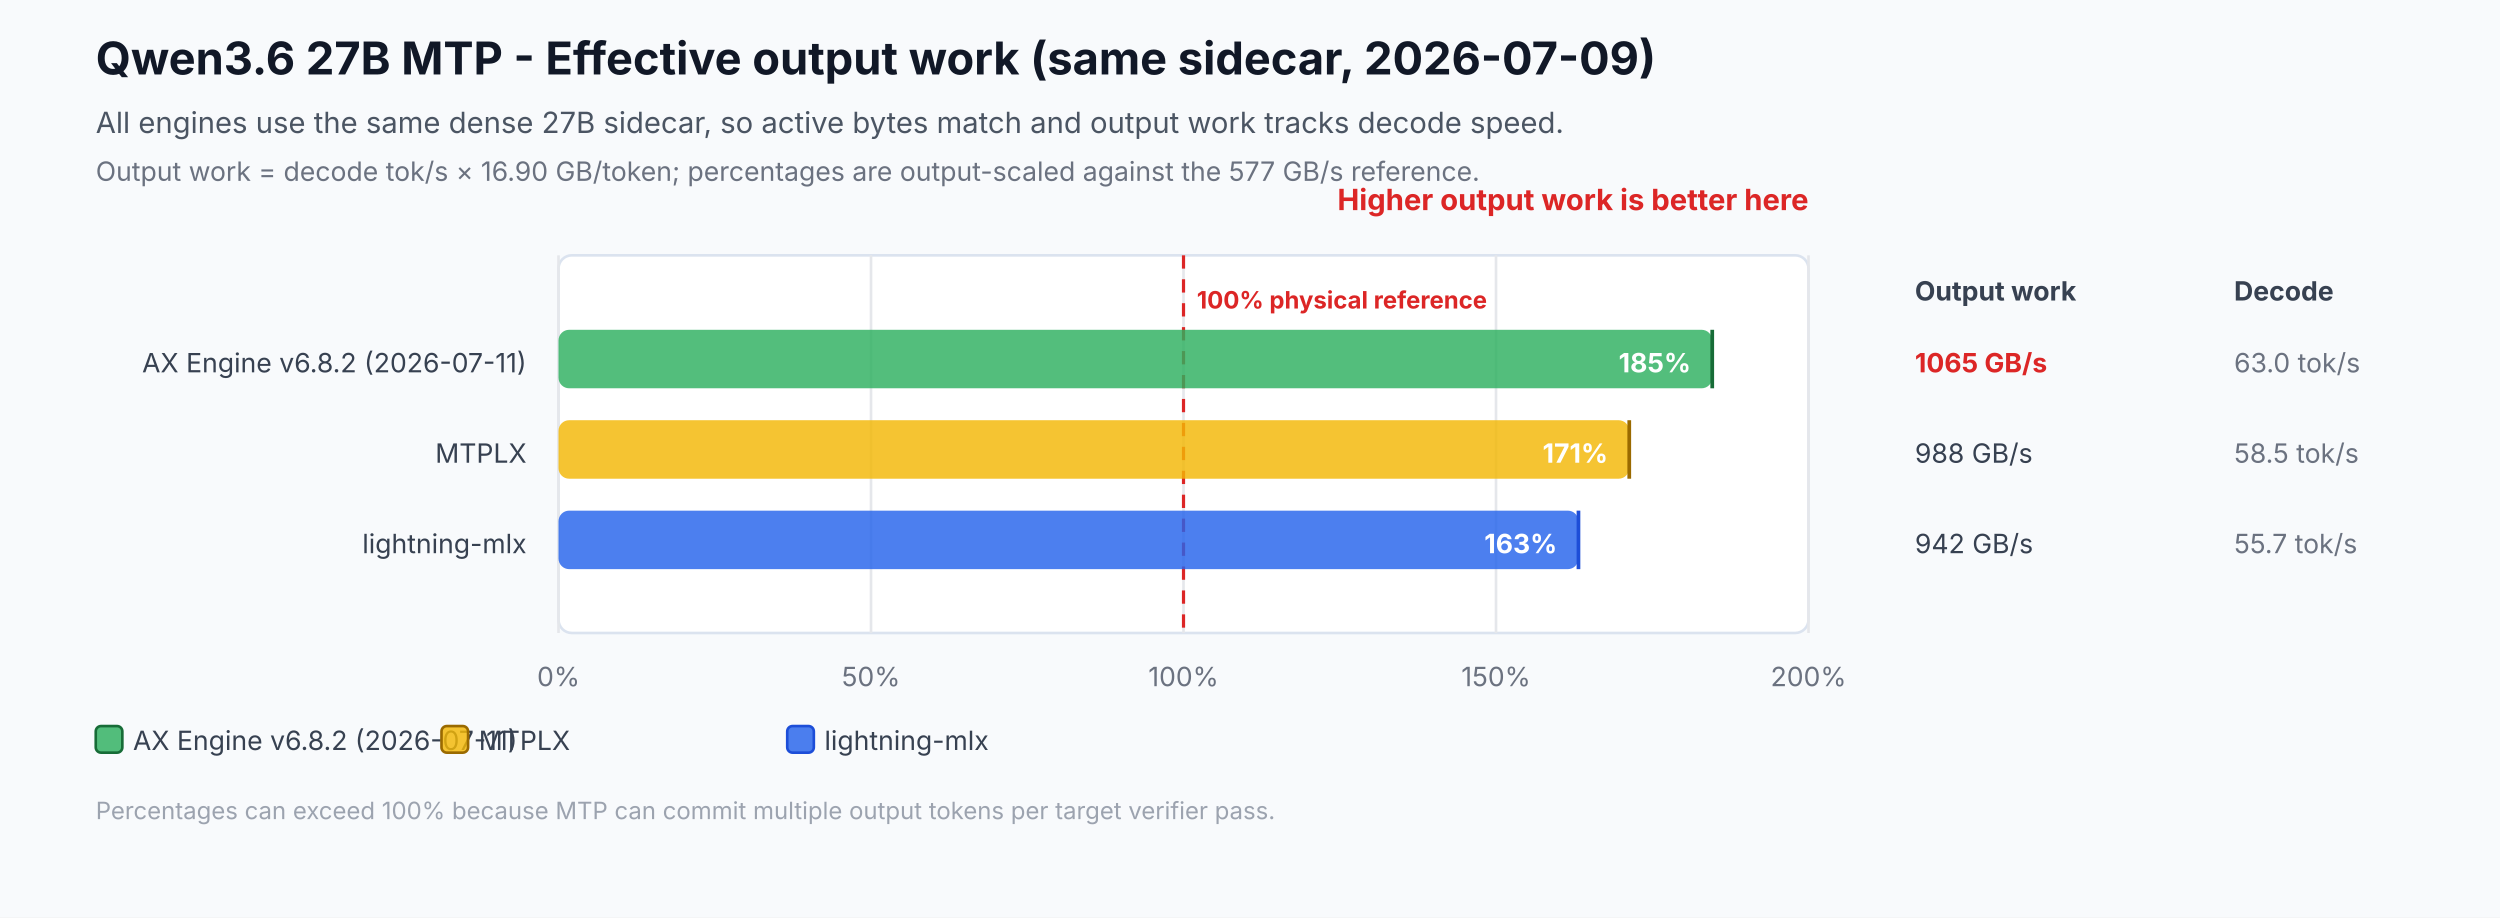
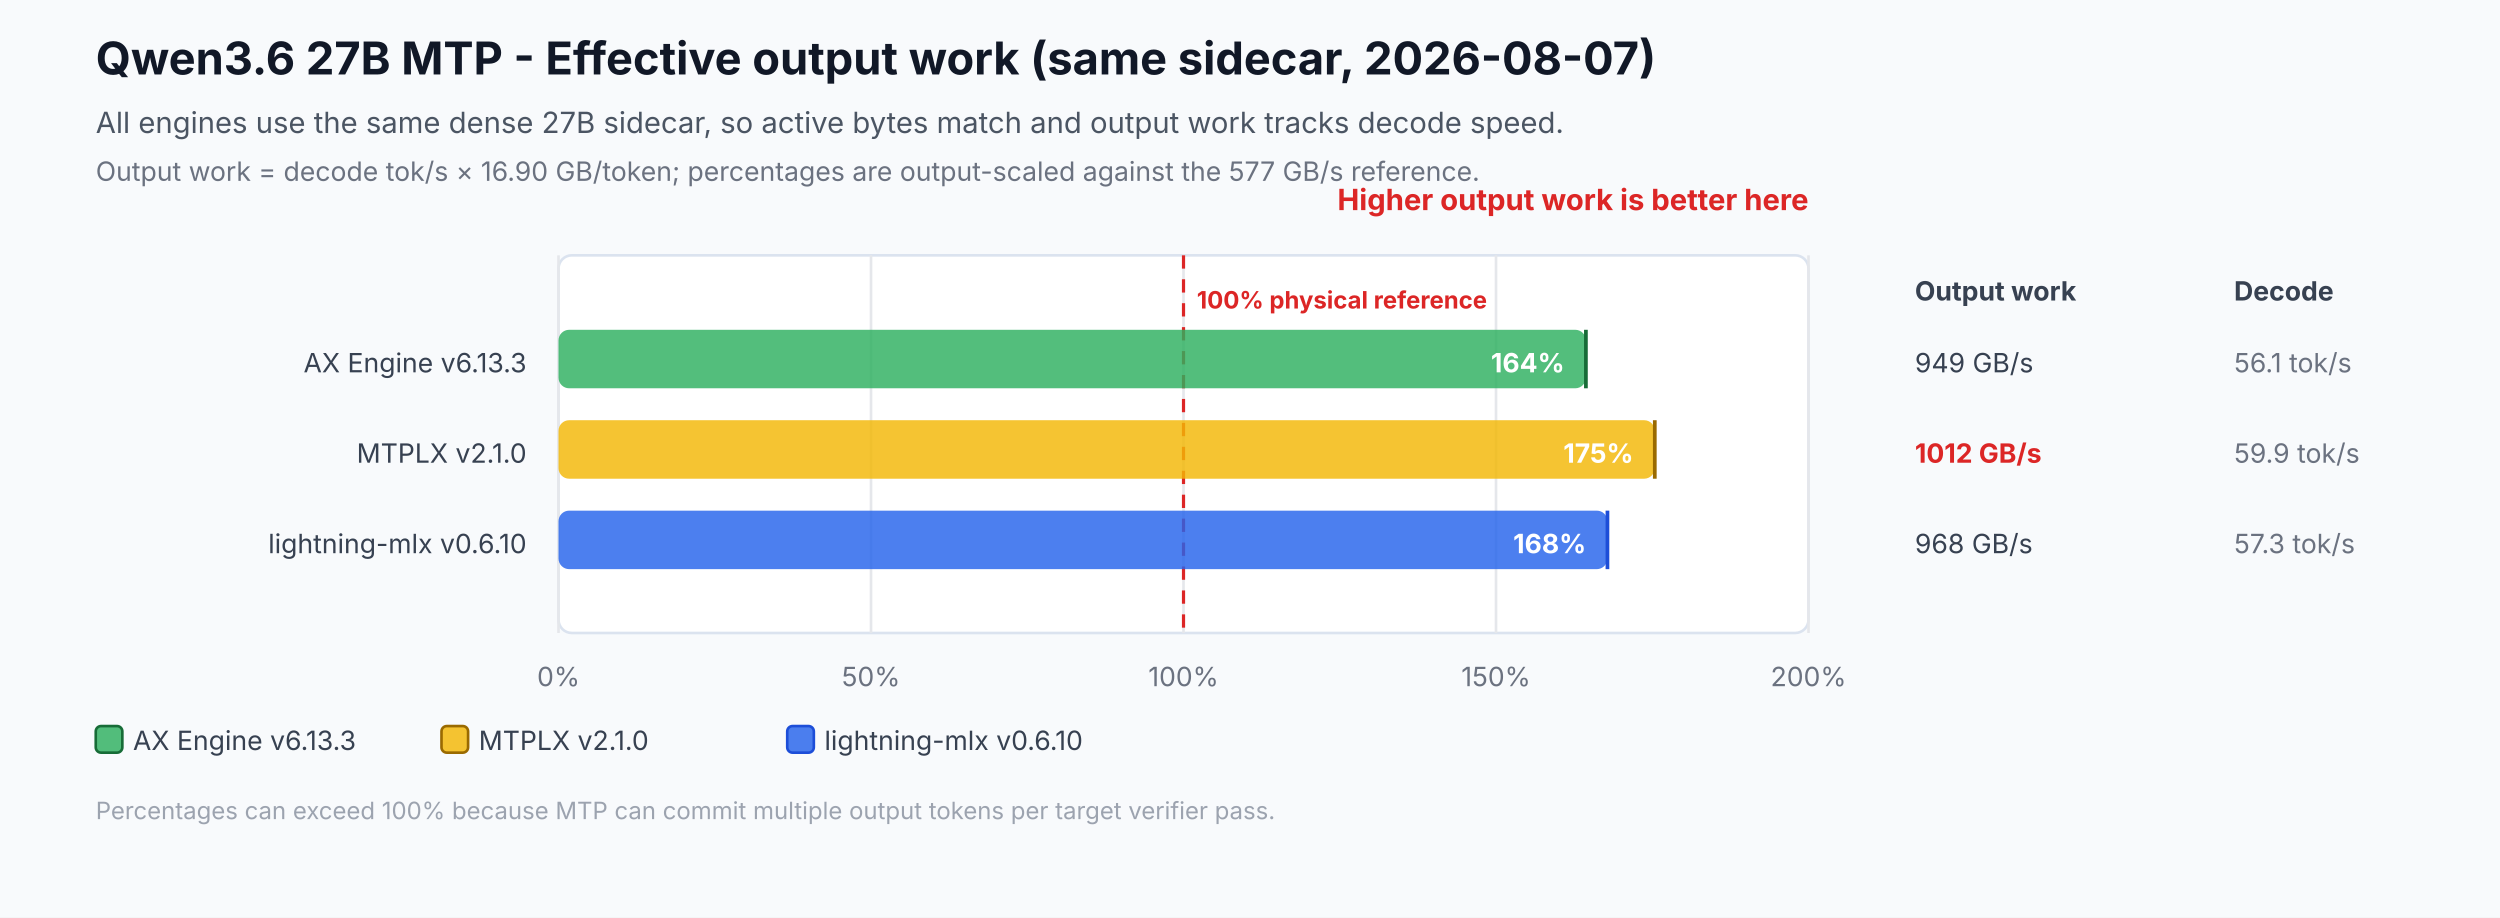
<svg xmlns="http://www.w3.org/2000/svg" width="940" height="345" viewBox="0 0 940 345" role="img" aria-labelledby="title desc">
  <rect width="940" height="345" fill="#f8fafc" />
-   <text id="title" x="36" y="28" font-family="Inter,Segoe UI,Arial,sans-serif" font-size="17" font-weight="700" fill="#111827">Qwen3.6 27B MTP - Effective output work (same sidecar, 2026-07-09)</text>
+   <text id="title" x="36" y="28" font-family="Inter,Segoe UI,Arial,sans-serif" font-size="17" font-weight="700" fill="#111827">Qwen3.6 27B MTP - Effective output work (same sidecar, 2026-08-07)</text>
  <text id="desc" x="36" y="50" font-family="Inter,Segoe UI,Arial,sans-serif" font-size="11" fill="#4b5563">All engines use the same dense 27B sidecar, so active bytes match and output work tracks decode speed.</text>
  <text x="36" y="68" font-family="Inter,Segoe UI,Arial,sans-serif" font-size="10" fill="#6b7280">Output work = decode tok/s × 16.90 GB/token; percentages are output-scaled against the 577 GB/s reference.</text>
  <rect x="210" y="96" width="470" height="142" rx="5" fill="#ffffff" stroke="#dbe3ef" />
  <text x="680" y="79" text-anchor="end" font-family="Inter,Segoe UI,Arial,sans-serif" font-size="11" font-weight="700" fill="#dc2626">Higher output work is better here</text>
  <text x="720" y="113" font-family="Inter,Segoe UI,Arial,sans-serif" font-size="10" font-weight="700" fill="#374151">Output work</text>
  <text x="840" y="113" font-family="Inter,Segoe UI,Arial,sans-serif" font-size="10" font-weight="700" fill="#374151">Decode</text>
  <line x1="210.0" y1="96" x2="210.0" y2="238" stroke="#e5e7eb" stroke-width="1" />
  <text x="210.0" y="258" text-anchor="middle" font-family="Inter,Segoe UI,Arial,sans-serif" font-size="10" fill="#6b7280">0%</text>
  <line x1="327.5" y1="96" x2="327.5" y2="238" stroke="#e5e7eb" stroke-width="1" />
  <text x="327.5" y="258" text-anchor="middle" font-family="Inter,Segoe UI,Arial,sans-serif" font-size="10" fill="#6b7280">50%</text>
  <line x1="445.0" y1="96" x2="445.0" y2="238" stroke="#e5e7eb" stroke-width="1" />
  <text x="445.0" y="258" text-anchor="middle" font-family="Inter,Segoe UI,Arial,sans-serif" font-size="10" fill="#6b7280">100%</text>
  <line x1="562.5" y1="96" x2="562.5" y2="238" stroke="#e5e7eb" stroke-width="1" />
  <text x="562.5" y="258" text-anchor="middle" font-family="Inter,Segoe UI,Arial,sans-serif" font-size="10" fill="#6b7280">150%</text>
  <line x1="680.0" y1="96" x2="680.0" y2="238" stroke="#e5e7eb" stroke-width="1" />
  <text x="680.0" y="258" text-anchor="middle" font-family="Inter,Segoe UI,Arial,sans-serif" font-size="10" fill="#6b7280">200%</text>
  <line x1="445.0" y1="96" x2="445.0" y2="238" stroke="#dc2626" stroke-width="1.2" stroke-dasharray="5 4" />
  <text x="450.0" y="116" font-family="Inter,Segoe UI,Arial,sans-serif" font-size="9" font-weight="700" fill="#dc2626">100% physical reference</text>
-   <text x="198" y="140" text-anchor="end" font-family="Inter,Segoe UI,Arial,sans-serif" font-size="10" fill="#374151">AX Engine v6.8.2 (2026-07-11)</text>
-   <rect x="210" y="124" width="433.8" height="22" rx="4" fill="#2eaf5f" fill-opacity="0.82" />
-   <line x1="643.8" y1="124" x2="643.8" y2="146" stroke="#176c37" stroke-width="1.4" />
-   <text x="635.8" y="140" text-anchor="end" font-family="Inter,Segoe UI,Arial,sans-serif" font-size="10" font-weight="700" fill="#ffffff">185%</text>
-   <text x="720" y="140" font-family="Inter,Segoe UI,Arial,sans-serif" font-size="10" font-weight="700" fill="#dc2626">1065 GB/s</text>
-   <text x="840" y="140" font-family="Inter,Segoe UI,Arial,sans-serif" font-size="10" fill="#6b7280">63.0 tok/s</text>
-   <text x="198" y="174" text-anchor="end" font-family="Inter,Segoe UI,Arial,sans-serif" font-size="10" fill="#374151">MTPLX</text>
-   <rect x="210" y="158" width="402.6" height="22" rx="4" fill="#f2b705" fill-opacity="0.82" />
-   <line x1="612.6" y1="158" x2="612.6" y2="180" stroke="#9a6a00" stroke-width="1.4" />
-   <text x="604.6" y="174" text-anchor="end" font-family="Inter,Segoe UI,Arial,sans-serif" font-size="10" font-weight="700" fill="#ffffff">171%</text>
-   <text x="720" y="174" font-family="Inter,Segoe UI,Arial,sans-serif" font-size="10" font-weight="400" fill="#374151">988 GB/s</text>
-   <text x="840" y="174" font-family="Inter,Segoe UI,Arial,sans-serif" font-size="10" fill="#6b7280">58.5 tok/s</text>
-   <text x="198" y="208" text-anchor="end" font-family="Inter,Segoe UI,Arial,sans-serif" font-size="10" fill="#374151">lightning-mlx</text>
-   <rect x="210" y="192" width="383.5" height="22" rx="4" fill="#2563eb" fill-opacity="0.82" />
-   <line x1="593.5" y1="192" x2="593.5" y2="214" stroke="#1d4ed8" stroke-width="1.4" />
-   <text x="585.5" y="208" text-anchor="end" font-family="Inter,Segoe UI,Arial,sans-serif" font-size="10" font-weight="700" fill="#ffffff">163%</text>
-   <text x="720" y="208" font-family="Inter,Segoe UI,Arial,sans-serif" font-size="10" font-weight="400" fill="#374151">942 GB/s</text>
-   <text x="840" y="208" font-family="Inter,Segoe UI,Arial,sans-serif" font-size="10" fill="#6b7280">55.7 tok/s</text>
+   <text x="198" y="140" text-anchor="end" font-family="Inter,Segoe UI,Arial,sans-serif" font-size="10" fill="#374151">AX Engine v6.13.3</text>
+   <rect x="210" y="124" width="386.3" height="22" rx="4" fill="#2eaf5f" fill-opacity="0.82" />
+   <line x1="596.3" y1="124" x2="596.3" y2="146" stroke="#176c37" stroke-width="1.4" />
+   <text x="588.3" y="140" text-anchor="end" font-family="Inter,Segoe UI,Arial,sans-serif" font-size="10" font-weight="700" fill="#ffffff">164%</text>
+   <text x="720" y="140" font-family="Inter,Segoe UI,Arial,sans-serif" font-size="10" font-weight="400" fill="#374151">949 GB/s</text>
+   <text x="840" y="140" font-family="Inter,Segoe UI,Arial,sans-serif" font-size="10" fill="#6b7280">56.1 tok/s</text>
+   <text x="198" y="174" text-anchor="end" font-family="Inter,Segoe UI,Arial,sans-serif" font-size="10" fill="#374151">MTPLX v2.1.0</text>
+   <rect x="210" y="158" width="412.2" height="22" rx="4" fill="#f2b705" fill-opacity="0.82" />
+   <line x1="622.2" y1="158" x2="622.2" y2="180" stroke="#9a6a00" stroke-width="1.4" />
+   <text x="614.2" y="174" text-anchor="end" font-family="Inter,Segoe UI,Arial,sans-serif" font-size="10" font-weight="700" fill="#ffffff">175%</text>
+   <text x="720" y="174" font-family="Inter,Segoe UI,Arial,sans-serif" font-size="10" font-weight="700" fill="#dc2626">1012 GB/s</text>
+   <text x="840" y="174" font-family="Inter,Segoe UI,Arial,sans-serif" font-size="10" fill="#6b7280">59.9 tok/s</text>
+   <text x="198" y="208" text-anchor="end" font-family="Inter,Segoe UI,Arial,sans-serif" font-size="10" fill="#374151">lightning-mlx v0.6.10</text>
+   <rect x="210" y="192" width="394.4" height="22" rx="4" fill="#2563eb" fill-opacity="0.82" />
+   <line x1="604.4" y1="192" x2="604.4" y2="214" stroke="#1d4ed8" stroke-width="1.4" />
+   <text x="596.4" y="208" text-anchor="end" font-family="Inter,Segoe UI,Arial,sans-serif" font-size="10" font-weight="700" fill="#ffffff">168%</text>
+   <text x="720" y="208" font-family="Inter,Segoe UI,Arial,sans-serif" font-size="10" font-weight="400" fill="#374151">968 GB/s</text>
+   <text x="840" y="208" font-family="Inter,Segoe UI,Arial,sans-serif" font-size="10" fill="#6b7280">57.3 tok/s</text>
  <rect x="36" y="273" width="10" height="10" rx="2" fill="#2eaf5f" fill-opacity="0.82" stroke="#176c37" />
-   <text x="50" y="282" font-family="Inter,Segoe UI,Arial,sans-serif" font-size="10" fill="#374151">AX Engine v6.8.2 (2026-07-11)</text>
+   <text x="50" y="282" font-family="Inter,Segoe UI,Arial,sans-serif" font-size="10" fill="#374151">AX Engine v6.13.3</text>
  <rect x="166" y="273" width="10" height="10" rx="2" fill="#f2b705" fill-opacity="0.82" stroke="#9a6a00" />
-   <text x="180" y="282" font-family="Inter,Segoe UI,Arial,sans-serif" font-size="10" fill="#374151">MTPLX</text>
+   <text x="180" y="282" font-family="Inter,Segoe UI,Arial,sans-serif" font-size="10" fill="#374151">MTPLX v2.1.0</text>
  <rect x="296" y="273" width="10" height="10" rx="2" fill="#2563eb" fill-opacity="0.82" stroke="#1d4ed8" />
-   <text x="310" y="282" font-family="Inter,Segoe UI,Arial,sans-serif" font-size="10" fill="#374151">lightning-mlx</text>
+   <text x="310" y="282" font-family="Inter,Segoe UI,Arial,sans-serif" font-size="10" fill="#374151">lightning-mlx v0.6.10</text>
  <text x="36" y="308" font-family="Inter,Segoe UI,Arial,sans-serif" font-size="9" fill="#9ca3af">Percentages can exceed 100% because MTP can commit multiple output tokens per target verifier pass.</text>
</svg>
